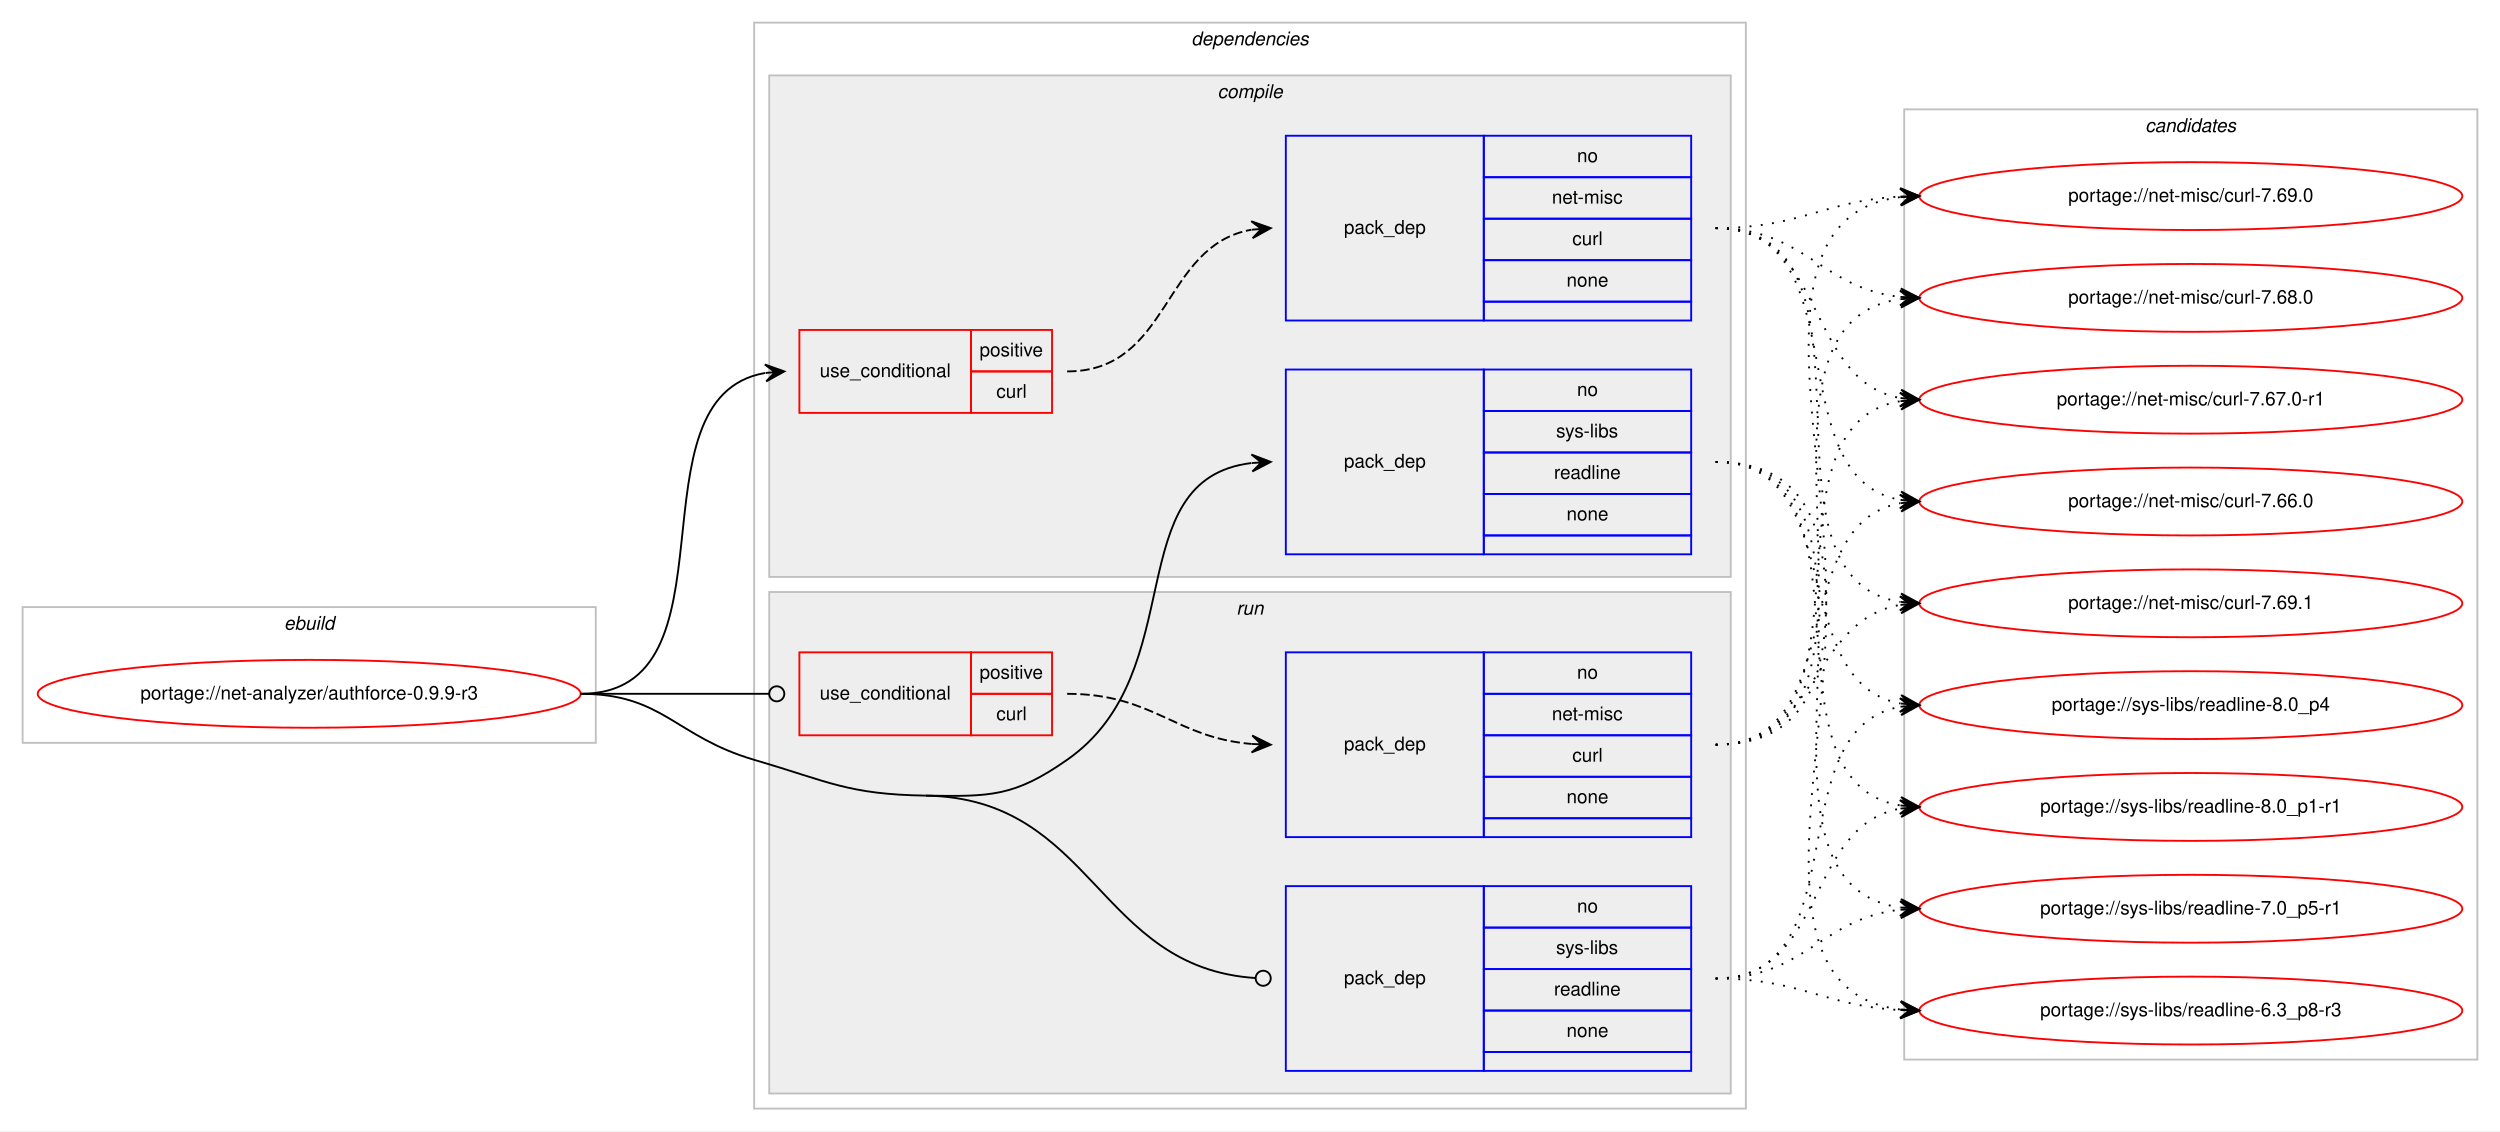
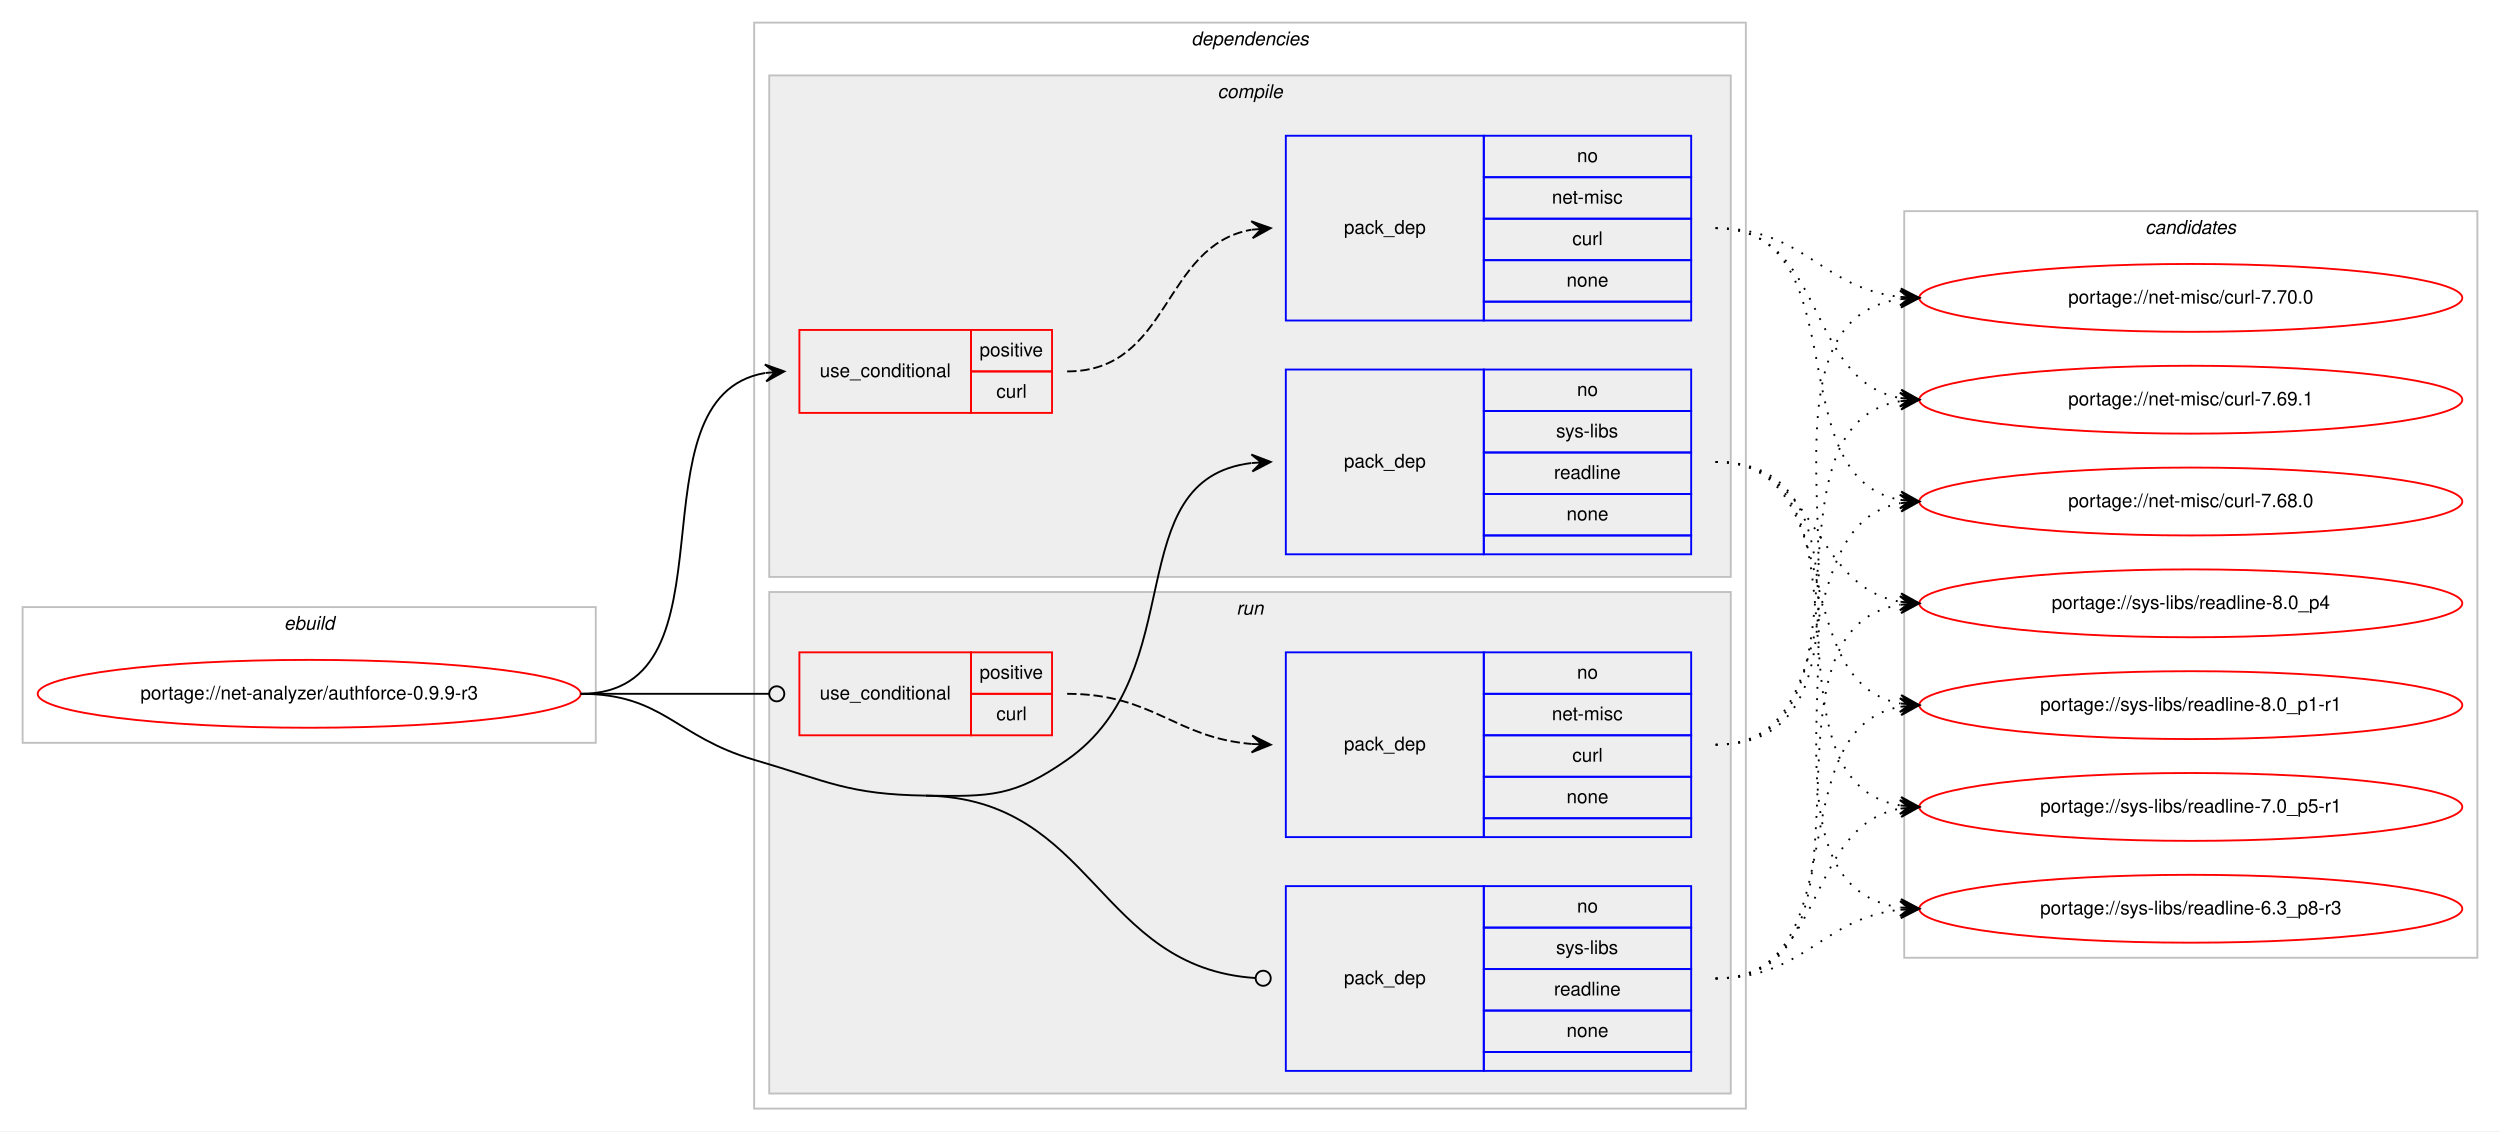
<svg xmlns="http://www.w3.org/2000/svg" xmlns:xlink="http://www.w3.org/1999/xlink" width="1326pt" height="600pt" viewBox="0.00 0.00 1326.00 600.00">
  <g id="graph0" class="graph" transform="scale(1 1) rotate(0) translate(4 596)">
    <polygon fill="#ffffff" stroke="transparent" points="-4,4 -4,-596 1322,-596 1322,4 -4,4" />
    <g id="clust1" class="cluster">
      <polygon fill="none" stroke="#c0c0c0" points="8,-202 8,-274 312,-274 312,-202 8,-202" />
      <text text-anchor="start" x="146.663" y="-262" font-family="Helvetica,sans-Serif" font-style="italic" font-size="10.00" fill="#000000">ebuild</text>
    </g>
    <g id="clust2" class="cluster">
      <polygon fill="none" stroke="#c0c0c0" points="396,-8 396,-584 922,-584 922,-8 396,-8" />
      <text text-anchor="start" x="627.875" y="-572" font-family="Helvetica,sans-Serif" font-style="italic" font-size="10.00" fill="#000000">dependencies</text>
    </g>
    <g id="clust3" class="cluster">
      <polygon fill="#eeeeee" stroke="#c0c0c0" points="404,-290 404,-556 914,-556 914,-290 404,-290" />
      <text text-anchor="start" x="641.778" y="-544" font-family="Helvetica,sans-Serif" font-style="italic" font-size="10.00" fill="#000000">compile</text>
    </g>
    <g id="clust8" class="cluster">
      <polygon fill="#eeeeee" stroke="#c0c0c0" points="404,-16 404,-282 914,-282 914,-16 404,-16" />
      <text text-anchor="start" x="651.777" y="-270" font-family="Helvetica,sans-Serif" font-style="italic" font-size="10.00" fill="#000000">run</text>
    </g>
    <g id="clust12" class="cluster">
-       <polygon fill="none" stroke="#c0c0c0" points="1006,-34 1006,-538 1310,-538 1310,-34 1006,-34" />
-       <text text-anchor="start" x="1133.824" y="-526" font-family="Helvetica,sans-Serif" font-style="italic" font-size="10.00" fill="#000000">candidates</text>
+       <polygon fill="none" stroke="#c0c0c0" points="1006,-88 1006,-484 1310,-484 1310,-88 1006,-88" />
+       <text text-anchor="start" x="1133.824" y="-472" font-family="Helvetica,sans-Serif" font-style="italic" font-size="10.00" fill="#000000">candidates</text>
    </g>
    <g id="node1" class="node">
      <g id="a_node1">
        <a xlink:href="../net-analyzer/authforce-0.9.9-r3.svg" xlink:title="portage://net-analyzer/authforce-0.9.9-r3">
          <ellipse fill="none" stroke="#ff0000" cx="160" cy="-228" rx="144" ry="18" />
          <text text-anchor="middle" x="160" y="-225" font-family="Helvetica,sans-Serif" font-size="10.00" fill="#000000">portage://net-analyzer/authforce-0.9.9-r3</text>
        </a>
      </g>
    </g>
    <g id="node2" class="node">
      <polygon fill="none" stroke="#ff0000" points="420,-377 420,-421 511,-421 511,-377 420,-377" />
      <text text-anchor="start" x="430.767" y="-396" font-family="Helvetica,sans-Serif" font-size="10.00" fill="#000000">use_conditional</text>
      <polygon fill="none" stroke="#ff0000" points="511,-399 511,-421 554,-421 554,-399 511,-399" />
      <text text-anchor="start" x="515.553" y="-407" font-family="Helvetica,sans-Serif" font-size="10.00" fill="#000000">positive</text>
      <polygon fill="none" stroke="#ff0000" points="511,-377 511,-399 554,-399 554,-377 511,-377" />
      <text text-anchor="start" x="524.447" y="-385" font-family="Helvetica,sans-Serif" font-size="10.00" fill="#000000">curl</text>
    </g>
    <g id="edge2" class="edge">
      <path fill="none" stroke="#000000" d="M304,-228C390.202,-228 327.727,-385.26 401.733,-398.161" />
      <polygon fill="#000000" stroke="#000000" points="412,-399 401.666,-402.67 407.017,-398.592 402.033,-398.185 402.033,-398.185 402.033,-398.185 407.017,-398.592 402.4,-393.7 412,-399 412,-399" />
    </g>
    <g id="node4" class="node">
      <polygon fill="none" stroke="#0000ff" points="678,-302 678,-400 783,-400 783,-302 678,-302" />
      <text text-anchor="start" x="708.823" y="-348" font-family="Helvetica,sans-Serif" font-size="10.00" fill="#000000">pack_dep</text>
      <polygon fill="none" stroke="#0000ff" points="783,-378 783,-400 893,-400 893,-378 783,-378" />
      <text text-anchor="start" x="832.441" y="-386" font-family="Helvetica,sans-Serif" font-size="10.00" fill="#000000">no</text>
      <polygon fill="none" stroke="#0000ff" points="783,-356 783,-378 893,-378 893,-356 783,-356" />
      <text text-anchor="start" x="821.337" y="-364" font-family="Helvetica,sans-Serif" font-size="10.00" fill="#000000">sys-libs</text>
      <polygon fill="none" stroke="#0000ff" points="783,-334 783,-356 893,-356 893,-334 783,-334" />
      <text text-anchor="start" x="820.219" y="-342" font-family="Helvetica,sans-Serif" font-size="10.00" fill="#000000">readline</text>
      <polygon fill="none" stroke="#0000ff" points="783,-312 783,-334 893,-334 893,-312 783,-312" />
      <text text-anchor="start" x="826.882" y="-320" font-family="Helvetica,sans-Serif" font-size="10.00" fill="#000000">none</text>
      <polygon fill="none" stroke="#0000ff" points="783,-302 783,-312 893,-312 893,-302 783,-302" />
    </g>
    <g id="edge3" class="edge">
      <path fill="none" stroke="#000000" d="M487,-174C521.382,-173.458 533.809,-173.311 562,-193 628.739,-239.611 588.747,-341.719 659.746,-350.408" />
      <polygon fill="#000000" stroke="#000000" points="670,-351 659.757,-354.916 665.008,-350.712 660.017,-350.424 660.017,-350.424 660.017,-350.424 665.008,-350.712 660.276,-345.931 670,-351 670,-351" />
    </g>
    <g id="node5" class="node">
      <polygon fill="none" stroke="#ff0000" points="420,-206 420,-250 511,-250 511,-206 420,-206" />
      <text text-anchor="start" x="430.767" y="-225" font-family="Helvetica,sans-Serif" font-size="10.00" fill="#000000">use_conditional</text>
      <polygon fill="none" stroke="#ff0000" points="511,-228 511,-250 554,-250 554,-228 511,-228" />
      <text text-anchor="start" x="515.553" y="-236" font-family="Helvetica,sans-Serif" font-size="10.00" fill="#000000">positive</text>
      <polygon fill="none" stroke="#ff0000" points="511,-206 511,-228 554,-228 554,-206 511,-206" />
      <text text-anchor="start" x="524.447" y="-214" font-family="Helvetica,sans-Serif" font-size="10.00" fill="#000000">curl</text>
    </g>
    <g id="edge5" class="edge">
      <path fill="none" stroke="#000000" d="M304,-228C349.188,-228 362.47,-228 403.919,-228" />
      <ellipse fill="none" stroke="#000000" cx="408" cy="-228" rx="4" ry="4" />
    </g>
    <g id="node7" class="node">
      <polygon fill="none" stroke="#0000ff" points="678,-28 678,-126 783,-126 783,-28 678,-28" />
      <text text-anchor="start" x="708.823" y="-74" font-family="Helvetica,sans-Serif" font-size="10.00" fill="#000000">pack_dep</text>
      <polygon fill="none" stroke="#0000ff" points="783,-104 783,-126 893,-126 893,-104 783,-104" />
      <text text-anchor="start" x="832.441" y="-112" font-family="Helvetica,sans-Serif" font-size="10.00" fill="#000000">no</text>
      <polygon fill="none" stroke="#0000ff" points="783,-82 783,-104 893,-104 893,-82 783,-82" />
      <text text-anchor="start" x="821.337" y="-90" font-family="Helvetica,sans-Serif" font-size="10.00" fill="#000000">sys-libs</text>
      <polygon fill="none" stroke="#0000ff" points="783,-60 783,-82 893,-82 893,-60 783,-60" />
      <text text-anchor="start" x="820.219" y="-68" font-family="Helvetica,sans-Serif" font-size="10.00" fill="#000000">readline</text>
      <polygon fill="none" stroke="#0000ff" points="783,-38 783,-60 893,-60 893,-38 783,-38" />
      <text text-anchor="start" x="826.882" y="-46" font-family="Helvetica,sans-Serif" font-size="10.00" fill="#000000">none</text>
      <polygon fill="none" stroke="#0000ff" points="783,-28 783,-38 893,-38 893,-28 783,-28" />
    </g>
    <g id="edge6" class="edge">
      <path fill="none" stroke="#000000" d="M487,-174C576.255,-172.592 577.928,-82.699 661.891,-77.257" />
      <ellipse fill="none" stroke="#000000" cx="666.002" cy="-77.127" rx="4" ry="4" />
      <path fill="none" stroke="#000000" d="M304,-228C347.748,-228 354.013,-205.287 396,-193 435.654,-181.396 445.688,-174.652 487,-174" />
    </g>
    <g id="node3" class="node">
      <polygon fill="none" stroke="#0000ff" points="678,-426 678,-524 783,-524 783,-426 678,-426" />
      <text text-anchor="start" x="708.823" y="-472" font-family="Helvetica,sans-Serif" font-size="10.00" fill="#000000">pack_dep</text>
      <polygon fill="none" stroke="#0000ff" points="783,-502 783,-524 893,-524 893,-502 783,-502" />
      <text text-anchor="start" x="832.441" y="-510" font-family="Helvetica,sans-Serif" font-size="10.00" fill="#000000">no</text>
      <polygon fill="none" stroke="#0000ff" points="783,-480 783,-502 893,-502 893,-480 783,-480" />
      <text text-anchor="start" x="819.113" y="-488" font-family="Helvetica,sans-Serif" font-size="10.00" fill="#000000">net-misc</text>
      <polygon fill="none" stroke="#0000ff" points="783,-458 783,-480 893,-480 893,-458 783,-458" />
      <text text-anchor="start" x="829.947" y="-466" font-family="Helvetica,sans-Serif" font-size="10.00" fill="#000000">curl</text>
      <polygon fill="none" stroke="#0000ff" points="783,-436 783,-458 893,-458 893,-436 783,-436" />
      <text text-anchor="start" x="826.882" y="-444" font-family="Helvetica,sans-Serif" font-size="10.00" fill="#000000">none</text>
      <polygon fill="none" stroke="#0000ff" points="783,-426 783,-436 893,-436 893,-426 783,-426" />
    </g>
    <g id="edge1" class="edge">
      <path fill="none" stroke="#000000" stroke-dasharray="5,2" d="M562,-399C617.025,-399 612.214,-465.797 659.76,-474.147" />
      <polygon fill="#000000" stroke="#000000" points="670,-475 659.661,-478.654 665.017,-474.585 660.035,-474.169 660.035,-474.169 660.035,-474.169 665.017,-474.585 660.408,-469.685 670,-475 670,-475" />
    </g>
    <g id="node8" class="node">
      <g id="a_node8">
-         <a xlink:href="../net-misc/curl-7.69.1.svg" xlink:title="portage://net-misc/curl-7.69.1">
-           <ellipse fill="none" stroke="#ff0000" cx="1158" cy="-276" rx="144" ry="18" />
-           <text text-anchor="middle" x="1158" y="-273" font-family="Helvetica,sans-Serif" font-size="10.00" fill="#000000">portage://net-misc/curl-7.69.1</text>
+         <a xlink:href="../net-misc/curl-7.70.0.svg" xlink:title="portage://net-misc/curl-7.70.0">
+           <ellipse fill="none" stroke="#ff0000" cx="1158" cy="-438" rx="144" ry="18" />
+           <text text-anchor="middle" x="1158" y="-435" font-family="Helvetica,sans-Serif" font-size="10.00" fill="#000000">portage://net-misc/curl-7.70.0</text>
        </a>
      </g>
    </g>
    <g id="edge7" class="edge">
-       <path fill="none" stroke="#000000" stroke-dasharray="1,5" d="M906,-475C1002.994,-475 919.856,-290.121 1003.833,-276.761" />
-       <polygon fill="#000000" stroke="#000000" points="1014,-276 1004.364,-281.234 1009.014,-276.373 1004.028,-276.746 1004.028,-276.746 1004.028,-276.746 1009.014,-276.373 1003.692,-272.259 1014,-276 1014,-276" />
+       <path fill="none" stroke="#000000" stroke-dasharray="1,5" d="M906,-475C953.171,-475 962.125,-443.02 1003.922,-438.523" />
+       <polygon fill="#000000" stroke="#000000" points="1014,-438 1004.247,-443.012 1009.007,-438.259 1004.013,-438.518 1004.013,-438.518 1004.013,-438.518 1009.007,-438.259 1003.78,-434.024 1014,-438 1014,-438" />
    </g>
    <g id="node9" class="node">
      <g id="a_node9">
-         <a xlink:href="../net-misc/curl-7.69.0.svg" xlink:title="portage://net-misc/curl-7.69.0">
-           <ellipse fill="none" stroke="#ff0000" cx="1158" cy="-492" rx="144" ry="18" />
-           <text text-anchor="middle" x="1158" y="-489" font-family="Helvetica,sans-Serif" font-size="10.00" fill="#000000">portage://net-misc/curl-7.69.0</text>
+         <a xlink:href="../net-misc/curl-7.69.1.svg" xlink:title="portage://net-misc/curl-7.69.1">
+           <ellipse fill="none" stroke="#ff0000" cx="1158" cy="-384" rx="144" ry="18" />
+           <text text-anchor="middle" x="1158" y="-381" font-family="Helvetica,sans-Serif" font-size="10.00" fill="#000000">portage://net-misc/curl-7.69.1</text>
        </a>
      </g>
    </g>
    <g id="edge8" class="edge">
-       <path fill="none" stroke="#000000" stroke-dasharray="1,5" d="M906,-475C950.985,-475 963.595,-489.57 1003.774,-491.733" />
-       <polygon fill="#000000" stroke="#000000" points="1014,-492 1003.886,-496.237 1009.002,-491.869 1004.003,-491.739 1004.003,-491.739 1004.003,-491.739 1009.002,-491.869 1004.121,-487.24 1014,-492 1014,-492" />
+       <path fill="none" stroke="#000000" stroke-dasharray="1,5" d="M906,-475C965.09,-475 953.012,-394.352 1003.761,-384.901" />
+       <polygon fill="#000000" stroke="#000000" points="1014,-384 1004.433,-389.359 1009.019,-384.438 1004.038,-384.876 1004.038,-384.876 1004.038,-384.876 1009.019,-384.438 1003.644,-380.394 1014,-384 1014,-384" />
    </g>
    <g id="node10" class="node">
      <g id="a_node10">
        <a xlink:href="../net-misc/curl-7.68.0.svg" xlink:title="portage://net-misc/curl-7.68.0">
-           <ellipse fill="none" stroke="#ff0000" cx="1158" cy="-438" rx="144" ry="18" />
-           <text text-anchor="middle" x="1158" y="-435" font-family="Helvetica,sans-Serif" font-size="10.00" fill="#000000">portage://net-misc/curl-7.68.0</text>
+           <ellipse fill="none" stroke="#ff0000" cx="1158" cy="-330" rx="144" ry="18" />
+           <text text-anchor="middle" x="1158" y="-327" font-family="Helvetica,sans-Serif" font-size="10.00" fill="#000000">portage://net-misc/curl-7.68.0</text>
        </a>
      </g>
    </g>
    <g id="edge9" class="edge">
-       <path fill="none" stroke="#000000" stroke-dasharray="1,5" d="M906,-475C953.171,-475 962.125,-443.02 1003.922,-438.523" />
-       <polygon fill="#000000" stroke="#000000" points="1014,-438 1004.247,-443.012 1009.007,-438.259 1004.013,-438.518 1004.013,-438.518 1004.013,-438.518 1009.007,-438.259 1003.78,-434.024 1014,-438 1014,-438" />
+       <path fill="none" stroke="#000000" stroke-dasharray="1,5" d="M906,-475C982.746,-475 938.111,-342.735 1003.952,-330.851" />
+       <polygon fill="#000000" stroke="#000000" points="1014,-330 1004.416,-335.329 1009.018,-330.422 1004.036,-330.844 1004.036,-330.844 1004.036,-330.844 1009.018,-330.422 1003.656,-326.361 1014,-330 1014,-330" />
    </g>
    <g id="node11" class="node">
      <g id="a_node11">
-         <a xlink:href="../net-misc/curl-7.67.0-r1.svg" xlink:title="portage://net-misc/curl-7.67.0-r1">
-           <ellipse fill="none" stroke="#ff0000" cx="1158" cy="-384" rx="144" ry="18" />
-           <text text-anchor="middle" x="1158" y="-381" font-family="Helvetica,sans-Serif" font-size="10.00" fill="#000000">portage://net-misc/curl-7.67.0-r1</text>
+         <a xlink:href="../sys-libs/readline-8.0_p4.svg" xlink:title="portage://sys-libs/readline-8.0_p4">
+           <ellipse fill="none" stroke="#ff0000" cx="1158" cy="-276" rx="144" ry="18" />
+           <text text-anchor="middle" x="1158" y="-273" font-family="Helvetica,sans-Serif" font-size="10.00" fill="#000000">portage://sys-libs/readline-8.0_p4</text>
        </a>
      </g>
    </g>
    <g id="edge10" class="edge">
-       <path fill="none" stroke="#000000" stroke-dasharray="1,5" d="M906,-475C965.09,-475 953.012,-394.352 1003.761,-384.901" />
-       <polygon fill="#000000" stroke="#000000" points="1014,-384 1004.433,-389.359 1009.019,-384.438 1004.038,-384.876 1004.038,-384.876 1004.038,-384.876 1009.019,-384.438 1003.644,-380.394 1014,-384 1014,-384" />
+       <path fill="none" stroke="#000000" stroke-dasharray="1,5" d="M906,-351C960.787,-351 956.408,-285.082 1003.799,-276.842" />
+       <polygon fill="#000000" stroke="#000000" points="1014,-276 1004.404,-281.308 1009.017,-276.411 1004.034,-276.823 1004.034,-276.823 1004.034,-276.823 1009.017,-276.411 1003.664,-272.338 1014,-276 1014,-276" />
    </g>
    <g id="node12" class="node">
      <g id="a_node12">
-         <a xlink:href="../net-misc/curl-7.66.0.svg" xlink:title="portage://net-misc/curl-7.66.0">
-           <ellipse fill="none" stroke="#ff0000" cx="1158" cy="-330" rx="144" ry="18" />
-           <text text-anchor="middle" x="1158" y="-327" font-family="Helvetica,sans-Serif" font-size="10.00" fill="#000000">portage://net-misc/curl-7.66.0</text>
+         <a xlink:href="../sys-libs/readline-8.0_p1-r1.svg" xlink:title="portage://sys-libs/readline-8.0_p1-r1">
+           <ellipse fill="none" stroke="#ff0000" cx="1158" cy="-222" rx="144" ry="18" />
+           <text text-anchor="middle" x="1158" y="-219" font-family="Helvetica,sans-Serif" font-size="10.00" fill="#000000">portage://sys-libs/readline-8.0_p1-r1</text>
        </a>
      </g>
    </g>
    <g id="edge11" class="edge">
-       <path fill="none" stroke="#000000" stroke-dasharray="1,5" d="M906,-475C982.746,-475 938.111,-342.735 1003.952,-330.851" />
-       <polygon fill="#000000" stroke="#000000" points="1014,-330 1004.416,-335.329 1009.018,-330.422 1004.036,-330.844 1004.036,-330.844 1004.036,-330.844 1009.018,-330.422 1003.656,-326.361 1014,-330 1014,-330" />
+       <path fill="none" stroke="#000000" stroke-dasharray="1,5" d="M906,-351C977.123,-351 943.006,-234.29 1003.852,-222.893" />
+       <polygon fill="#000000" stroke="#000000" points="1014,-222 1004.433,-227.359 1009.019,-222.438 1004.038,-222.876 1004.038,-222.876 1004.038,-222.876 1009.019,-222.438 1003.644,-218.394 1014,-222 1014,-222" />
    </g>
    <g id="node13" class="node">
      <g id="a_node13">
-         <a xlink:href="../sys-libs/readline-8.0_p4.svg" xlink:title="portage://sys-libs/readline-8.0_p4">
-           <ellipse fill="none" stroke="#ff0000" cx="1158" cy="-222" rx="144" ry="18" />
-           <text text-anchor="middle" x="1158" y="-219" font-family="Helvetica,sans-Serif" font-size="10.00" fill="#000000">portage://sys-libs/readline-8.0_p4</text>
+         <a xlink:href="../sys-libs/readline-7.0_p5-r1.svg" xlink:title="portage://sys-libs/readline-7.0_p5-r1">
+           <ellipse fill="none" stroke="#ff0000" cx="1158" cy="-168" rx="144" ry="18" />
+           <text text-anchor="middle" x="1158" y="-165" font-family="Helvetica,sans-Serif" font-size="10.00" fill="#000000">portage://sys-libs/readline-7.0_p5-r1</text>
        </a>
      </g>
    </g>
    <g id="edge12" class="edge">
-       <path fill="none" stroke="#000000" stroke-dasharray="1,5" d="M906,-351C977.123,-351 943.006,-234.29 1003.852,-222.893" />
-       <polygon fill="#000000" stroke="#000000" points="1014,-222 1004.433,-227.359 1009.019,-222.438 1004.038,-222.876 1004.038,-222.876 1004.038,-222.876 1009.019,-222.438 1003.644,-218.394 1014,-222 1014,-222" />
+       <path fill="none" stroke="#000000" stroke-dasharray="1,5" d="M906,-351C996.752,-351 925.61,-182.018 1003.714,-168.816" />
+       <polygon fill="#000000" stroke="#000000" points="1014,-168 1004.387,-173.277 1009.016,-168.395 1004.031,-168.791 1004.031,-168.791 1004.031,-168.791 1009.016,-168.395 1003.675,-164.305 1014,-168 1014,-168" />
    </g>
    <g id="node14" class="node">
      <g id="a_node14">
-         <a xlink:href="../sys-libs/readline-8.0_p1-r1.svg" xlink:title="portage://sys-libs/readline-8.0_p1-r1">
-           <ellipse fill="none" stroke="#ff0000" cx="1158" cy="-168" rx="144" ry="18" />
-           <text text-anchor="middle" x="1158" y="-165" font-family="Helvetica,sans-Serif" font-size="10.00" fill="#000000">portage://sys-libs/readline-8.0_p1-r1</text>
+         <a xlink:href="../sys-libs/readline-6.3_p8-r3.svg" xlink:title="portage://sys-libs/readline-6.3_p8-r3">
+           <ellipse fill="none" stroke="#ff0000" cx="1158" cy="-114" rx="144" ry="18" />
+           <text text-anchor="middle" x="1158" y="-111" font-family="Helvetica,sans-Serif" font-size="10.00" fill="#000000">portage://sys-libs/readline-6.3_p8-r3</text>
        </a>
      </g>
    </g>
    <g id="edge13" class="edge">
-       <path fill="none" stroke="#000000" stroke-dasharray="1,5" d="M906,-351C996.752,-351 925.61,-182.018 1003.714,-168.816" />
-       <polygon fill="#000000" stroke="#000000" points="1014,-168 1004.387,-173.277 1009.016,-168.395 1004.031,-168.791 1004.031,-168.791 1004.031,-168.791 1009.016,-168.395 1003.675,-164.305 1014,-168 1014,-168" />
-     </g>
-     <g id="node15" class="node">
-       <g id="a_node15">
-         <a xlink:href="../sys-libs/readline-7.0_p5-r1.svg" xlink:title="portage://sys-libs/readline-7.0_p5-r1">
-           <ellipse fill="none" stroke="#ff0000" cx="1158" cy="-114" rx="144" ry="18" />
-           <text text-anchor="middle" x="1158" y="-111" font-family="Helvetica,sans-Serif" font-size="10.00" fill="#000000">portage://sys-libs/readline-7.0_p5-r1</text>
-         </a>
-       </g>
-     </g>
-     <g id="edge14" class="edge">
      <path fill="none" stroke="#000000" stroke-dasharray="1,5" d="M906,-351C1018.137,-351 905.731,-128.581 1003.834,-114.68" />
      <polygon fill="#000000" stroke="#000000" points="1014,-114 1004.323,-119.157 1009.011,-114.334 1004.022,-114.667 1004.022,-114.667 1004.022,-114.667 1009.011,-114.334 1003.722,-110.177 1014,-114 1014,-114" />
-     </g>
-     <g id="node16" class="node">
-       <g id="a_node16">
-         <a xlink:href="../sys-libs/readline-6.3_p8-r3.svg" xlink:title="portage://sys-libs/readline-6.3_p8-r3">
-           <ellipse fill="none" stroke="#ff0000" cx="1158" cy="-60" rx="144" ry="18" />
-           <text text-anchor="middle" x="1158" y="-57" font-family="Helvetica,sans-Serif" font-size="10.00" fill="#000000">portage://sys-libs/readline-6.3_p8-r3</text>
-         </a>
-       </g>
-     </g>
-     <g id="edge15" class="edge">
-       <path fill="none" stroke="#000000" stroke-dasharray="1,5" d="M906,-351C1040.316,-351 884.688,-75.143 1003.714,-60.596" />
-       <polygon fill="#000000" stroke="#000000" points="1014,-60 1004.277,-65.071 1009.008,-60.289 1004.017,-60.579 1004.017,-60.579 1004.017,-60.579 1009.008,-60.289 1003.756,-56.086 1014,-60 1014,-60" />
    </g>
    <g id="node6" class="node">
      <polygon fill="none" stroke="#0000ff" points="678,-152 678,-250 783,-250 783,-152 678,-152" />
      <text text-anchor="start" x="708.823" y="-198" font-family="Helvetica,sans-Serif" font-size="10.00" fill="#000000">pack_dep</text>
      <polygon fill="none" stroke="#0000ff" points="783,-228 783,-250 893,-250 893,-228 783,-228" />
      <text text-anchor="start" x="832.441" y="-236" font-family="Helvetica,sans-Serif" font-size="10.00" fill="#000000">no</text>
      <polygon fill="none" stroke="#0000ff" points="783,-206 783,-228 893,-228 893,-206 783,-206" />
      <text text-anchor="start" x="819.113" y="-214" font-family="Helvetica,sans-Serif" font-size="10.00" fill="#000000">net-misc</text>
      <polygon fill="none" stroke="#0000ff" points="783,-184 783,-206 893,-206 893,-184 783,-184" />
      <text text-anchor="start" x="829.947" y="-192" font-family="Helvetica,sans-Serif" font-size="10.00" fill="#000000">curl</text>
      <polygon fill="none" stroke="#0000ff" points="783,-162 783,-184 893,-184 893,-162 783,-162" />
      <text text-anchor="start" x="826.882" y="-170" font-family="Helvetica,sans-Serif" font-size="10.00" fill="#000000">none</text>
      <polygon fill="none" stroke="#0000ff" points="783,-152 783,-162 893,-162 893,-152 783,-152" />
    </g>
    <g id="edge4" class="edge">
      <path fill="none" stroke="#000000" stroke-dasharray="5,2" d="M562,-228C607.902,-228 619.004,-204.761 659.876,-201.403" />
      <polygon fill="#000000" stroke="#000000" points="670,-201 660.187,-205.894 665.004,-201.199 660.008,-201.398 660.008,-201.398 660.008,-201.398 665.004,-201.199 659.829,-196.901 670,-201 670,-201" />
    </g>
-     <g id="edge16" class="edge">
-       <path fill="none" stroke="#000000" stroke-dasharray="1,5" d="M906,-201C960.787,-201 956.408,-266.918 1003.799,-275.158" />
-       <polygon fill="#000000" stroke="#000000" points="1014,-276 1003.664,-279.662 1009.017,-275.589 1004.034,-275.177 1004.034,-275.177 1004.034,-275.177 1009.017,-275.589 1004.404,-270.692 1014,-276 1014,-276" />
-     </g>
-     <g id="edge17" class="edge">
-       <path fill="none" stroke="#000000" stroke-dasharray="1,5" d="M906,-201C1040.316,-201 884.688,-476.857 1003.714,-491.404" />
-       <polygon fill="#000000" stroke="#000000" points="1014,-492 1003.756,-495.914 1009.008,-491.711 1004.017,-491.421 1004.017,-491.421 1004.017,-491.421 1009.008,-491.711 1004.277,-486.929 1014,-492 1014,-492" />
-     </g>
-     <g id="edge18" class="edge">
+     <g id="edge14" class="edge">
      <path fill="none" stroke="#000000" stroke-dasharray="1,5" d="M906,-201C1018.137,-201 905.731,-423.419 1003.834,-437.32" />
      <polygon fill="#000000" stroke="#000000" points="1014,-438 1003.722,-441.823 1009.011,-437.666 1004.022,-437.333 1004.022,-437.333 1004.022,-437.333 1009.011,-437.666 1004.323,-432.843 1014,-438 1014,-438" />
    </g>
-     <g id="edge19" class="edge">
+     <g id="edge15" class="edge">
      <path fill="none" stroke="#000000" stroke-dasharray="1,5" d="M906,-201C996.752,-201 925.61,-369.982 1003.714,-383.184" />
      <polygon fill="#000000" stroke="#000000" points="1014,-384 1003.675,-387.695 1009.016,-383.605 1004.031,-383.209 1004.031,-383.209 1004.031,-383.209 1009.016,-383.605 1004.387,-378.723 1014,-384 1014,-384" />
    </g>
-     <g id="edge20" class="edge">
+     <g id="edge16" class="edge">
      <path fill="none" stroke="#000000" stroke-dasharray="1,5" d="M906,-201C977.123,-201 943.006,-317.71 1003.852,-329.107" />
      <polygon fill="#000000" stroke="#000000" points="1014,-330 1003.644,-333.606 1009.019,-329.562 1004.038,-329.124 1004.038,-329.124 1004.038,-329.124 1009.019,-329.562 1004.433,-324.641 1014,-330 1014,-330" />
    </g>
-     <g id="edge21" class="edge">
+     <g id="edge17" class="edge">
+       <path fill="none" stroke="#000000" stroke-dasharray="1,5" d="M906,-77C1002.994,-77 919.856,-261.879 1003.833,-275.239" />
+       <polygon fill="#000000" stroke="#000000" points="1014,-276 1003.692,-279.741 1009.014,-275.627 1004.028,-275.254 1004.028,-275.254 1004.028,-275.254 1009.014,-275.627 1004.364,-270.766 1014,-276 1014,-276" />
+     </g>
+     <g id="edge18" class="edge">
      <path fill="none" stroke="#000000" stroke-dasharray="1,5" d="M906,-77C982.746,-77 938.111,-209.265 1003.952,-221.149" />
      <polygon fill="#000000" stroke="#000000" points="1014,-222 1003.656,-225.639 1009.018,-221.578 1004.036,-221.155 1004.036,-221.155 1004.036,-221.155 1009.018,-221.578 1004.416,-216.672 1014,-222 1014,-222" />
    </g>
-     <g id="edge22" class="edge">
+     <g id="edge19" class="edge">
      <path fill="none" stroke="#000000" stroke-dasharray="1,5" d="M906,-77C965.09,-77 953.012,-157.648 1003.761,-167.099" />
      <polygon fill="#000000" stroke="#000000" points="1014,-168 1003.644,-171.606 1009.019,-167.562 1004.038,-167.124 1004.038,-167.124 1004.038,-167.124 1009.019,-167.562 1004.433,-162.641 1014,-168 1014,-168" />
    </g>
-     <g id="edge23" class="edge">
+     <g id="edge20" class="edge">
      <path fill="none" stroke="#000000" stroke-dasharray="1,5" d="M906,-77C953.171,-77 962.125,-108.98 1003.922,-113.477" />
      <polygon fill="#000000" stroke="#000000" points="1014,-114 1003.78,-117.975 1009.007,-113.741 1004.013,-113.482 1004.013,-113.482 1004.013,-113.482 1009.007,-113.741 1004.247,-108.988 1014,-114 1014,-114" />
    </g>
-     <g id="edge24" class="edge">
-       <path fill="none" stroke="#000000" stroke-dasharray="1,5" d="M906,-77C950.985,-77 963.595,-62.43 1003.774,-60.267" />
-       <polygon fill="#000000" stroke="#000000" points="1014,-60 1004.121,-64.76 1009.002,-60.131 1004.003,-60.261 1004.003,-60.261 1004.003,-60.261 1009.002,-60.131 1003.886,-55.763 1014,-60 1014,-60" />
-     </g>
  </g>
</svg>
